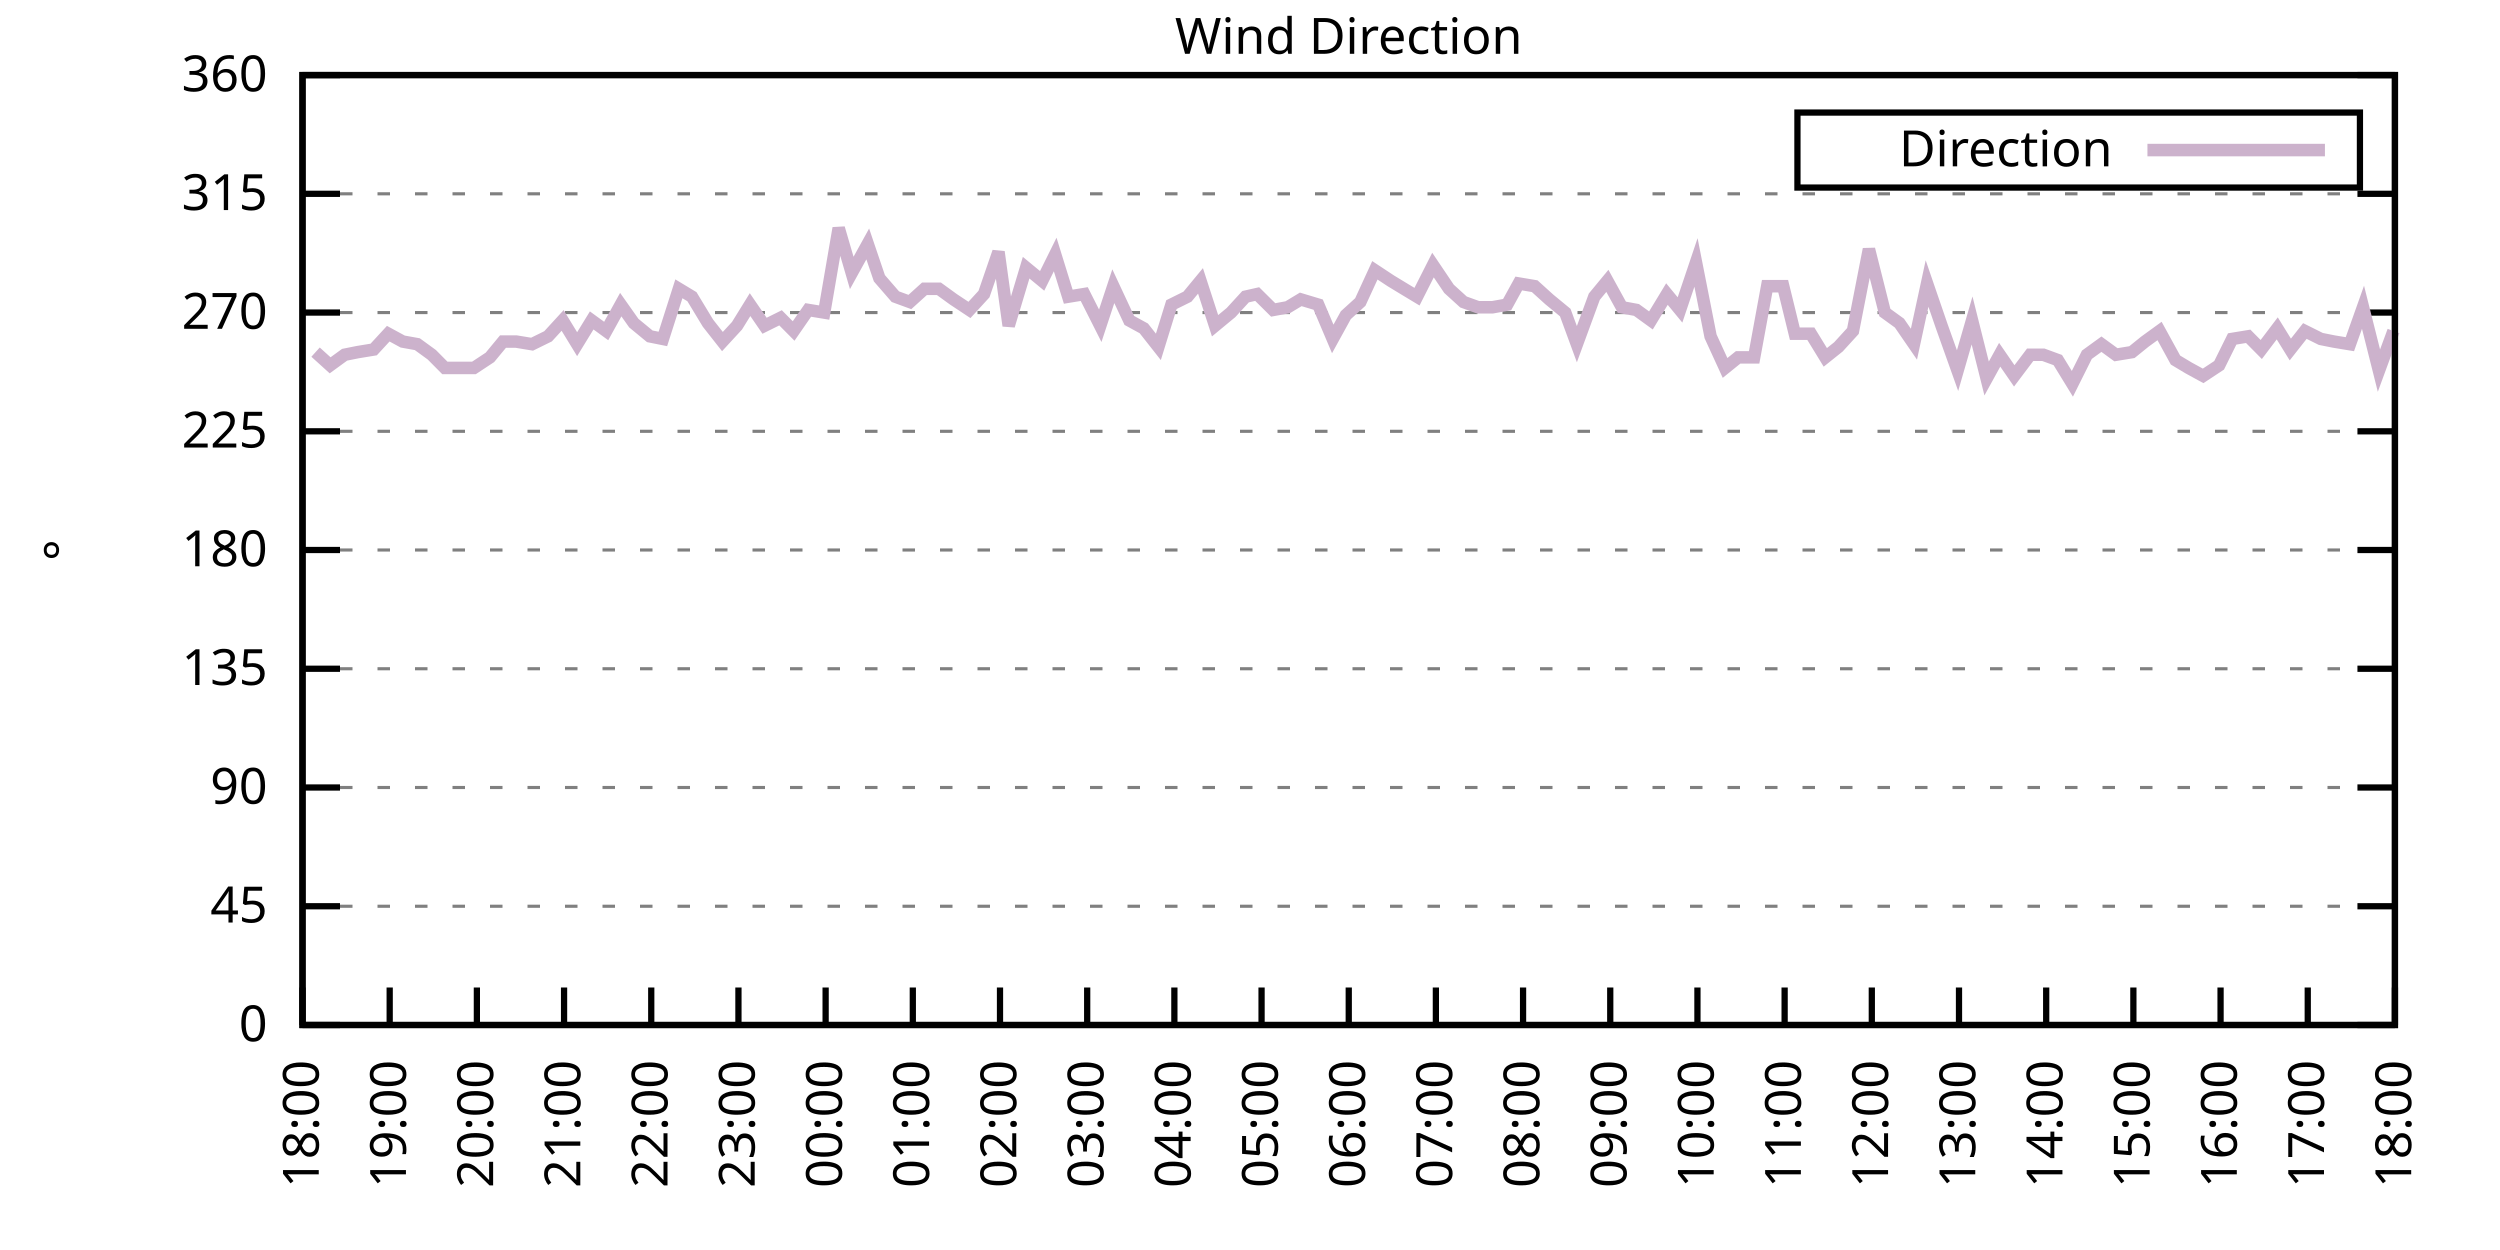
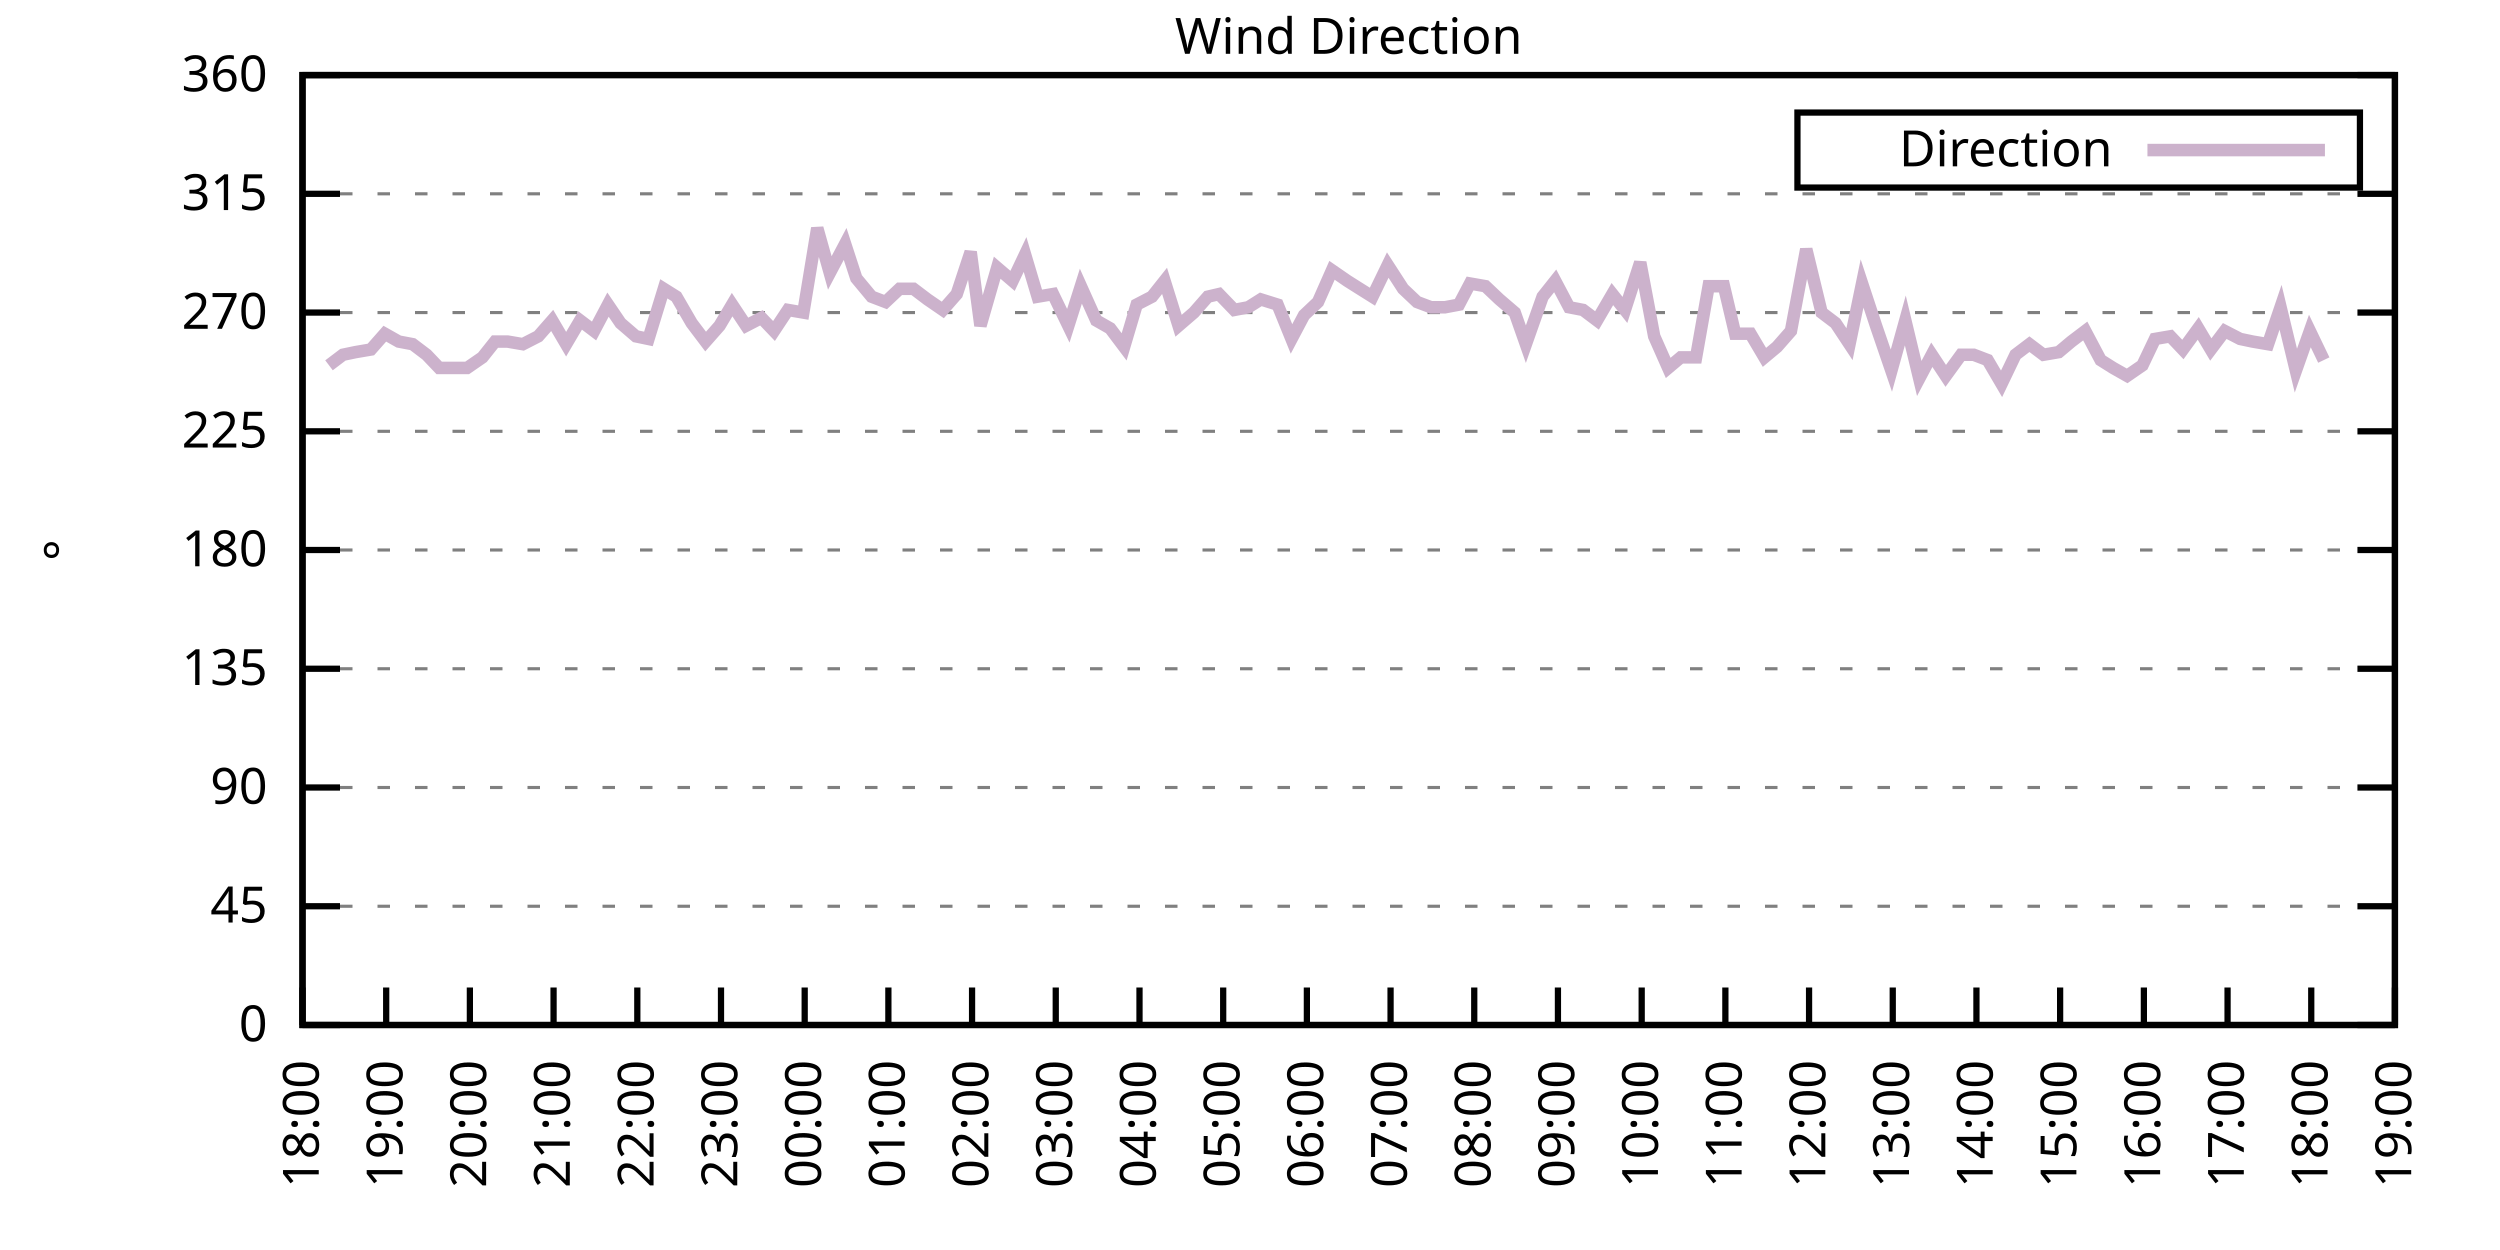
<svg xmlns="http://www.w3.org/2000/svg" xmlns:xlink="http://www.w3.org/1999/xlink" width="400" height="200" viewBox="0 0 400 200">
  <g id="gnuplot_canvas">
    <rect x="0" y="0" width="400" height="200" fill="none" />
    <defs>
      <circle id="gpDot" r="0.5" stroke-width="0.5" stroke="currentColor" />
      <path id="gpPt0" stroke-width="0.333" stroke="currentColor" d="M-1,0 h2 M0,-1 v2" />
      <path id="gpPt1" stroke-width="0.333" stroke="currentColor" d="M-1,-1 L1,1 M1,-1 L-1,1" />
      <path id="gpPt2" stroke-width="0.333" stroke="currentColor" d="M-1,0 L1,0 M0,-1 L0,1 M-1,-1 L1,1 M-1,1 L1,-1" />
      <rect id="gpPt3" stroke-width="0.333" stroke="currentColor" x="-1" y="-1" width="2" height="2" />
      <rect id="gpPt4" stroke-width="0.333" stroke="currentColor" fill="currentColor" x="-1" y="-1" width="2" height="2" />
      <circle id="gpPt5" stroke-width="0.333" stroke="currentColor" cx="0" cy="0" r="1" />
      <use xlink:href="#gpPt5" id="gpPt6" fill="currentColor" stroke="none" />
      <path id="gpPt7" stroke-width="0.333" stroke="currentColor" d="M0,-1.33 L-1.33,0.67 L1.33,0.67 z" />
      <use xlink:href="#gpPt7" id="gpPt8" fill="currentColor" stroke="none" />
      <use xlink:href="#gpPt7" id="gpPt9" stroke="currentColor" transform="rotate(180)" />
      <use xlink:href="#gpPt9" id="gpPt10" fill="currentColor" stroke="none" />
      <use xlink:href="#gpPt3" id="gpPt11" stroke="currentColor" transform="rotate(45)" />
      <use xlink:href="#gpPt11" id="gpPt12" fill="currentColor" stroke="none" />
      <path id="gpPt13" stroke-width="0.333" stroke="currentColor" d="M0,1.330 L1.265,0.411 L0.782,-1.067 L-0.782,-1.076 L-1.265,0.411 z" />
      <use xlink:href="#gpPt13" id="gpPt14" fill="currentColor" stroke="none" />
      <filter id="textbox" filterUnits="objectBoundingBox" x="0" y="0" height="1" width="1">
        <feFlood flood-color="white" flood-opacity="1" result="bgnd" />
        <feComposite in="SourceGraphic" in2="bgnd" operator="atop" />
      </filter>
      <filter id="greybox" filterUnits="objectBoundingBox" x="0" y="0" height="1" width="1">
        <feFlood flood-color="lightgrey" flood-opacity="1" result="grey" />
        <feComposite in="SourceGraphic" in2="grey" operator="atop" />
      </filter>
    </defs>
    <g fill="none" color="white" stroke="currentColor" stroke-width="1.00" stroke-linecap="butt" stroke-linejoin="miter">
</g>
    <g fill="none" color="black" stroke="currentColor" stroke-width="1.00" stroke-linecap="butt" stroke-linejoin="miter">
      <g stroke="none" shape-rendering="crispEdges">
        <polygon fill="rgb(255, 255, 255)" points="48.40,164.00 383.18,164.00 383.18,12.02 48.40,12.02 " />
      </g>
    </g>
    <g fill="none" color="black" stroke="currentColor" stroke-width="1.00" stroke-linecap="butt" stroke-linejoin="miter">
</g>
    <g fill="none" color="black" stroke="black" stroke-width="0.50" stroke-linecap="butt" stroke-linejoin="miter">
</g>
    <g fill="none" color="gray" stroke="currentColor" stroke-width="0.50" stroke-linecap="butt" stroke-linejoin="miter">
      <path stroke="gray" stroke-dasharray="2,4" class="gridline" d="M48.40,164.00 L383.19,164.00  " />
    </g>
    <g fill="none" color="gray" stroke="gray" stroke-width="1.00" stroke-linecap="butt" stroke-linejoin="miter">
</g>
    <g fill="none" color="black" stroke="currentColor" stroke-width="1.00" stroke-linecap="butt" stroke-linejoin="miter">
      <path stroke="black" d="M48.40,164.00 L54.40,164.00 M383.19,164.00 L377.19,164.00  " />
      <g transform="translate(42.80,166.60)" stroke="none" fill="black" font-family="Sans" font-size="8.00" text-anchor="end">
        <text>
          <tspan font-family="Sans"> 0</tspan>
        </text>
      </g>
    </g>
    <g fill="none" color="black" stroke="currentColor" stroke-width="1.00" stroke-linecap="butt" stroke-linejoin="miter">
</g>
    <g fill="none" color="black" stroke="black" stroke-width="0.50" stroke-linecap="butt" stroke-linejoin="miter">
</g>
    <g fill="none" color="gray" stroke="currentColor" stroke-width="0.50" stroke-linecap="butt" stroke-linejoin="miter">
      <path stroke="gray" stroke-dasharray="2,4" class="gridline" d="M48.40,145.00 L383.19,145.00  " />
    </g>
    <g fill="none" color="gray" stroke="gray" stroke-width="1.00" stroke-linecap="butt" stroke-linejoin="miter">
</g>
    <g fill="none" color="black" stroke="currentColor" stroke-width="1.00" stroke-linecap="butt" stroke-linejoin="miter">
      <path stroke="black" d="M48.40,145.00 L54.40,145.00 M383.19,145.00 L377.19,145.00  " />
      <g transform="translate(42.80,147.60)" stroke="none" fill="black" font-family="Sans" font-size="8.00" text-anchor="end">
        <text>
          <tspan font-family="Sans"> 45</tspan>
        </text>
      </g>
    </g>
    <g fill="none" color="black" stroke="currentColor" stroke-width="1.00" stroke-linecap="butt" stroke-linejoin="miter">
</g>
    <g fill="none" color="black" stroke="black" stroke-width="0.50" stroke-linecap="butt" stroke-linejoin="miter">
</g>
    <g fill="none" color="gray" stroke="currentColor" stroke-width="0.50" stroke-linecap="butt" stroke-linejoin="miter">
      <path stroke="gray" stroke-dasharray="2,4" class="gridline" d="M48.40,126.00 L383.19,126.00  " />
    </g>
    <g fill="none" color="gray" stroke="gray" stroke-width="1.00" stroke-linecap="butt" stroke-linejoin="miter">
</g>
    <g fill="none" color="black" stroke="currentColor" stroke-width="1.00" stroke-linecap="butt" stroke-linejoin="miter">
      <path stroke="black" d="M48.40,126.00 L54.40,126.00 M383.19,126.00 L377.19,126.00  " />
      <g transform="translate(42.80,128.60)" stroke="none" fill="black" font-family="Sans" font-size="8.00" text-anchor="end">
        <text>
          <tspan font-family="Sans"> 90</tspan>
        </text>
      </g>
    </g>
    <g fill="none" color="black" stroke="currentColor" stroke-width="1.00" stroke-linecap="butt" stroke-linejoin="miter">
</g>
    <g fill="none" color="black" stroke="black" stroke-width="0.50" stroke-linecap="butt" stroke-linejoin="miter">
</g>
    <g fill="none" color="gray" stroke="currentColor" stroke-width="0.50" stroke-linecap="butt" stroke-linejoin="miter">
      <path stroke="gray" stroke-dasharray="2,4" class="gridline" d="M48.40,107.00 L383.19,107.00  " />
    </g>
    <g fill="none" color="gray" stroke="gray" stroke-width="1.00" stroke-linecap="butt" stroke-linejoin="miter">
</g>
    <g fill="none" color="black" stroke="currentColor" stroke-width="1.00" stroke-linecap="butt" stroke-linejoin="miter">
      <path stroke="black" d="M48.40,107.00 L54.40,107.00 M383.19,107.00 L377.19,107.00  " />
      <g transform="translate(42.80,109.60)" stroke="none" fill="black" font-family="Sans" font-size="8.00" text-anchor="end">
        <text>
          <tspan font-family="Sans"> 135</tspan>
        </text>
      </g>
    </g>
    <g fill="none" color="black" stroke="currentColor" stroke-width="1.00" stroke-linecap="butt" stroke-linejoin="miter">
</g>
    <g fill="none" color="black" stroke="black" stroke-width="0.50" stroke-linecap="butt" stroke-linejoin="miter">
</g>
    <g fill="none" color="gray" stroke="currentColor" stroke-width="0.50" stroke-linecap="butt" stroke-linejoin="miter">
      <path stroke="gray" stroke-dasharray="2,4" class="gridline" d="M48.40,88.00 L383.19,88.00  " />
    </g>
    <g fill="none" color="gray" stroke="gray" stroke-width="1.00" stroke-linecap="butt" stroke-linejoin="miter">
</g>
    <g fill="none" color="black" stroke="currentColor" stroke-width="1.00" stroke-linecap="butt" stroke-linejoin="miter">
      <path stroke="black" d="M48.40,88.00 L54.40,88.00 M383.19,88.00 L377.19,88.00  " />
      <g transform="translate(42.80,90.60)" stroke="none" fill="black" font-family="Sans" font-size="8.00" text-anchor="end">
        <text>
          <tspan font-family="Sans"> 180</tspan>
        </text>
      </g>
    </g>
    <g fill="none" color="black" stroke="currentColor" stroke-width="1.00" stroke-linecap="butt" stroke-linejoin="miter">
</g>
    <g fill="none" color="black" stroke="black" stroke-width="0.50" stroke-linecap="butt" stroke-linejoin="miter">
</g>
    <g fill="none" color="gray" stroke="currentColor" stroke-width="0.50" stroke-linecap="butt" stroke-linejoin="miter">
      <path stroke="gray" stroke-dasharray="2,4" class="gridline" d="M48.40,69.01 L383.19,69.01  " />
    </g>
    <g fill="none" color="gray" stroke="gray" stroke-width="1.00" stroke-linecap="butt" stroke-linejoin="miter">
</g>
    <g fill="none" color="black" stroke="currentColor" stroke-width="1.00" stroke-linecap="butt" stroke-linejoin="miter">
      <path stroke="black" d="M48.40,69.01 L54.40,69.01 M383.19,69.01 L377.19,69.01  " />
      <g transform="translate(42.80,71.61)" stroke="none" fill="black" font-family="Sans" font-size="8.00" text-anchor="end">
        <text>
          <tspan font-family="Sans"> 225</tspan>
        </text>
      </g>
    </g>
    <g fill="none" color="black" stroke="currentColor" stroke-width="1.00" stroke-linecap="butt" stroke-linejoin="miter">
</g>
    <g fill="none" color="black" stroke="black" stroke-width="0.50" stroke-linecap="butt" stroke-linejoin="miter">
</g>
    <g fill="none" color="gray" stroke="currentColor" stroke-width="0.50" stroke-linecap="butt" stroke-linejoin="miter">
      <path stroke="gray" stroke-dasharray="2,4" class="gridline" d="M48.40,50.01 L383.19,50.01  " />
    </g>
    <g fill="none" color="gray" stroke="gray" stroke-width="1.00" stroke-linecap="butt" stroke-linejoin="miter">
</g>
    <g fill="none" color="black" stroke="currentColor" stroke-width="1.00" stroke-linecap="butt" stroke-linejoin="miter">
      <path stroke="black" d="M48.40,50.01 L54.40,50.01 M383.19,50.01 L377.19,50.01  " />
      <g transform="translate(42.80,52.61)" stroke="none" fill="black" font-family="Sans" font-size="8.00" text-anchor="end">
        <text>
          <tspan font-family="Sans"> 270</tspan>
        </text>
      </g>
    </g>
    <g fill="none" color="black" stroke="currentColor" stroke-width="1.00" stroke-linecap="butt" stroke-linejoin="miter">
</g>
    <g fill="none" color="black" stroke="black" stroke-width="0.50" stroke-linecap="butt" stroke-linejoin="miter">
</g>
    <g fill="none" color="gray" stroke="currentColor" stroke-width="0.50" stroke-linecap="butt" stroke-linejoin="miter">
      <path stroke="gray" stroke-dasharray="2,4" class="gridline" d="M48.40,31.01 L383.19,31.01  " />
    </g>
    <g fill="none" color="gray" stroke="gray" stroke-width="1.00" stroke-linecap="butt" stroke-linejoin="miter">
</g>
    <g fill="none" color="black" stroke="currentColor" stroke-width="1.00" stroke-linecap="butt" stroke-linejoin="miter">
      <path stroke="black" d="M48.40,31.01 L54.40,31.01 M383.19,31.01 L377.19,31.01  " />
      <g transform="translate(42.80,33.61)" stroke="none" fill="black" font-family="Sans" font-size="8.00" text-anchor="end">
        <text>
          <tspan font-family="Sans"> 315</tspan>
        </text>
      </g>
    </g>
    <g fill="none" color="black" stroke="currentColor" stroke-width="1.00" stroke-linecap="butt" stroke-linejoin="miter">
</g>
    <g fill="none" color="black" stroke="black" stroke-width="0.50" stroke-linecap="butt" stroke-linejoin="miter">
</g>
    <g fill="none" color="gray" stroke="currentColor" stroke-width="0.50" stroke-linecap="butt" stroke-linejoin="miter">
      <path stroke="gray" stroke-dasharray="2,4" class="gridline" d="M48.40,12.01 L383.19,12.01  " />
    </g>
    <g fill="none" color="gray" stroke="gray" stroke-width="1.00" stroke-linecap="butt" stroke-linejoin="miter">
</g>
    <g fill="none" color="black" stroke="currentColor" stroke-width="1.00" stroke-linecap="butt" stroke-linejoin="miter">
      <path stroke="black" d="M48.40,12.01 L54.40,12.01 M383.19,12.01 L377.19,12.01  " />
      <g transform="translate(42.80,14.61)" stroke="none" fill="black" font-family="Sans" font-size="8.00" text-anchor="end">
        <text>
          <tspan font-family="Sans"> 360</tspan>
        </text>
      </g>
    </g>
    <g fill="none" color="black" stroke="currentColor" stroke-width="1.00" stroke-linecap="butt" stroke-linejoin="miter">
      <path stroke="black" d="M48.40,164.00 L48.40,158.00  " />
      <g transform="translate(51.00,169.60) rotate(270.00)" stroke="none" fill="black" font-family="Sans" font-size="8.00" text-anchor="end">
        <text>
          <tspan font-family="Sans">18:00</tspan>
        </text>
      </g>
    </g>
    <g fill="none" color="black" stroke="currentColor" stroke-width="1.00" stroke-linecap="butt" stroke-linejoin="miter">
-       <path stroke="black" d="M62.35,164.00 L62.35,158.00  " />
-       <g transform="translate(64.95,169.60) rotate(270.00)" stroke="none" fill="black" font-family="Sans" font-size="8.00" text-anchor="end">
+       <path stroke="black" d="M61.79,164.00 L61.79,158.00  " />
+       <g transform="translate(64.39,169.60) rotate(270.00)" stroke="none" fill="black" font-family="Sans" font-size="8.00" text-anchor="end">
        <text>
          <tspan font-family="Sans">19:00</tspan>
        </text>
      </g>
    </g>
    <g fill="none" color="black" stroke="currentColor" stroke-width="1.00" stroke-linecap="butt" stroke-linejoin="miter">
-       <path stroke="black" d="M76.30,164.00 L76.30,158.00  " />
-       <g transform="translate(78.90,169.60) rotate(270.00)" stroke="none" fill="black" font-family="Sans" font-size="8.00" text-anchor="end">
+       <path stroke="black" d="M75.18,164.00 L75.18,158.00  " />
+       <g transform="translate(77.78,169.60) rotate(270.00)" stroke="none" fill="black" font-family="Sans" font-size="8.00" text-anchor="end">
        <text>
          <tspan font-family="Sans">20:00</tspan>
        </text>
      </g>
    </g>
    <g fill="none" color="black" stroke="currentColor" stroke-width="1.00" stroke-linecap="butt" stroke-linejoin="miter">
-       <path stroke="black" d="M90.25,164.00 L90.25,158.00  " />
-       <g transform="translate(92.85,169.60) rotate(270.00)" stroke="none" fill="black" font-family="Sans" font-size="8.00" text-anchor="end">
+       <path stroke="black" d="M88.57,164.00 L88.57,158.00  " />
+       <g transform="translate(91.17,169.60) rotate(270.00)" stroke="none" fill="black" font-family="Sans" font-size="8.00" text-anchor="end">
        <text>
          <tspan font-family="Sans">21:00</tspan>
        </text>
      </g>
    </g>
    <g fill="none" color="black" stroke="currentColor" stroke-width="1.00" stroke-linecap="butt" stroke-linejoin="miter">
-       <path stroke="black" d="M104.20,164.00 L104.20,158.00  " />
-       <g transform="translate(106.80,169.60) rotate(270.00)" stroke="none" fill="black" font-family="Sans" font-size="8.00" text-anchor="end">
+       <path stroke="black" d="M101.97,164.00 L101.97,158.00  " />
+       <g transform="translate(104.57,169.60) rotate(270.00)" stroke="none" fill="black" font-family="Sans" font-size="8.00" text-anchor="end">
        <text>
          <tspan font-family="Sans">22:00</tspan>
        </text>
      </g>
    </g>
    <g fill="none" color="black" stroke="currentColor" stroke-width="1.00" stroke-linecap="butt" stroke-linejoin="miter">
-       <path stroke="black" d="M118.15,164.00 L118.15,158.00  " />
-       <g transform="translate(120.75,169.60) rotate(270.00)" stroke="none" fill="black" font-family="Sans" font-size="8.00" text-anchor="end">
+       <path stroke="black" d="M115.36,164.00 L115.36,158.00  " />
+       <g transform="translate(117.96,169.60) rotate(270.00)" stroke="none" fill="black" font-family="Sans" font-size="8.00" text-anchor="end">
        <text>
          <tspan font-family="Sans">23:00</tspan>
        </text>
      </g>
    </g>
    <g fill="none" color="black" stroke="currentColor" stroke-width="1.00" stroke-linecap="butt" stroke-linejoin="miter">
-       <path stroke="black" d="M132.10,164.00 L132.10,158.00  " />
-       <g transform="translate(134.70,169.60) rotate(270.00)" stroke="none" fill="black" font-family="Sans" font-size="8.00" text-anchor="end">
+       <path stroke="black" d="M128.75,164.00 L128.75,158.00  " />
+       <g transform="translate(131.35,169.60) rotate(270.00)" stroke="none" fill="black" font-family="Sans" font-size="8.00" text-anchor="end">
        <text>
          <tspan font-family="Sans">00:00</tspan>
        </text>
      </g>
    </g>
    <g fill="none" color="black" stroke="currentColor" stroke-width="1.00" stroke-linecap="butt" stroke-linejoin="miter">
-       <path stroke="black" d="M146.05,164.00 L146.05,158.00  " />
-       <g transform="translate(148.65,169.60) rotate(270.00)" stroke="none" fill="black" font-family="Sans" font-size="8.00" text-anchor="end">
+       <path stroke="black" d="M142.14,164.00 L142.14,158.00  " />
+       <g transform="translate(144.74,169.60) rotate(270.00)" stroke="none" fill="black" font-family="Sans" font-size="8.00" text-anchor="end">
        <text>
          <tspan font-family="Sans">01:00</tspan>
        </text>
      </g>
    </g>
    <g fill="none" color="black" stroke="currentColor" stroke-width="1.00" stroke-linecap="butt" stroke-linejoin="miter">
-       <path stroke="black" d="M160.00,164.00 L160.00,158.00  " />
-       <g transform="translate(162.60,169.60) rotate(270.00)" stroke="none" fill="black" font-family="Sans" font-size="8.00" text-anchor="end">
+       <path stroke="black" d="M155.53,164.00 L155.53,158.00  " />
+       <g transform="translate(158.13,169.60) rotate(270.00)" stroke="none" fill="black" font-family="Sans" font-size="8.00" text-anchor="end">
        <text>
          <tspan font-family="Sans">02:00</tspan>
        </text>
      </g>
    </g>
    <g fill="none" color="black" stroke="currentColor" stroke-width="1.00" stroke-linecap="butt" stroke-linejoin="miter">
-       <path stroke="black" d="M173.95,164.00 L173.95,158.00  " />
-       <g transform="translate(176.55,169.60) rotate(270.00)" stroke="none" fill="black" font-family="Sans" font-size="8.00" text-anchor="end">
+       <path stroke="black" d="M168.92,164.00 L168.92,158.00  " />
+       <g transform="translate(171.52,169.60) rotate(270.00)" stroke="none" fill="black" font-family="Sans" font-size="8.00" text-anchor="end">
        <text>
          <tspan font-family="Sans">03:00</tspan>
        </text>
      </g>
    </g>
    <g fill="none" color="black" stroke="currentColor" stroke-width="1.00" stroke-linecap="butt" stroke-linejoin="miter">
-       <path stroke="black" d="M187.90,164.00 L187.90,158.00  " />
-       <g transform="translate(190.50,169.60) rotate(270.00)" stroke="none" fill="black" font-family="Sans" font-size="8.00" text-anchor="end">
+       <path stroke="black" d="M182.32,164.00 L182.32,158.00  " />
+       <g transform="translate(184.92,169.60) rotate(270.00)" stroke="none" fill="black" font-family="Sans" font-size="8.00" text-anchor="end">
        <text>
          <tspan font-family="Sans">04:00</tspan>
        </text>
      </g>
    </g>
    <g fill="none" color="black" stroke="currentColor" stroke-width="1.00" stroke-linecap="butt" stroke-linejoin="miter">
-       <path stroke="black" d="M201.85,164.00 L201.85,158.00  " />
-       <g transform="translate(204.45,169.60) rotate(270.00)" stroke="none" fill="black" font-family="Sans" font-size="8.00" text-anchor="end">
+       <path stroke="black" d="M195.71,164.00 L195.71,158.00  " />
+       <g transform="translate(198.31,169.60) rotate(270.00)" stroke="none" fill="black" font-family="Sans" font-size="8.00" text-anchor="end">
        <text>
          <tspan font-family="Sans">05:00</tspan>
        </text>
      </g>
    </g>
    <g fill="none" color="black" stroke="currentColor" stroke-width="1.00" stroke-linecap="butt" stroke-linejoin="miter">
-       <path stroke="black" d="M215.80,164.00 L215.80,158.00  " />
-       <g transform="translate(218.40,169.60) rotate(270.00)" stroke="none" fill="black" font-family="Sans" font-size="8.00" text-anchor="end">
+       <path stroke="black" d="M209.10,164.00 L209.10,158.00  " />
+       <g transform="translate(211.70,169.60) rotate(270.00)" stroke="none" fill="black" font-family="Sans" font-size="8.00" text-anchor="end">
        <text>
          <tspan font-family="Sans">06:00</tspan>
        </text>
      </g>
    </g>
    <g fill="none" color="black" stroke="currentColor" stroke-width="1.00" stroke-linecap="butt" stroke-linejoin="miter">
-       <path stroke="black" d="M229.74,164.00 L229.74,158.00  " />
-       <g transform="translate(232.34,169.60) rotate(270.00)" stroke="none" fill="black" font-family="Sans" font-size="8.00" text-anchor="end">
+       <path stroke="black" d="M222.49,164.00 L222.49,158.00  " />
+       <g transform="translate(225.09,169.60) rotate(270.00)" stroke="none" fill="black" font-family="Sans" font-size="8.00" text-anchor="end">
        <text>
          <tspan font-family="Sans">07:00</tspan>
        </text>
      </g>
    </g>
    <g fill="none" color="black" stroke="currentColor" stroke-width="1.00" stroke-linecap="butt" stroke-linejoin="miter">
-       <path stroke="black" d="M243.69,164.00 L243.69,158.00  " />
-       <g transform="translate(246.29,169.60) rotate(270.00)" stroke="none" fill="black" font-family="Sans" font-size="8.00" text-anchor="end">
+       <path stroke="black" d="M235.88,164.00 L235.88,158.00  " />
+       <g transform="translate(238.48,169.60) rotate(270.00)" stroke="none" fill="black" font-family="Sans" font-size="8.00" text-anchor="end">
        <text>
          <tspan font-family="Sans">08:00</tspan>
        </text>
      </g>
    </g>
    <g fill="none" color="black" stroke="currentColor" stroke-width="1.00" stroke-linecap="butt" stroke-linejoin="miter">
-       <path stroke="black" d="M257.64,164.00 L257.64,158.00  " />
-       <g transform="translate(260.24,169.60) rotate(270.00)" stroke="none" fill="black" font-family="Sans" font-size="8.00" text-anchor="end">
+       <path stroke="black" d="M249.27,164.00 L249.27,158.00  " />
+       <g transform="translate(251.87,169.60) rotate(270.00)" stroke="none" fill="black" font-family="Sans" font-size="8.00" text-anchor="end">
        <text>
          <tspan font-family="Sans">09:00</tspan>
        </text>
      </g>
    </g>
    <g fill="none" color="black" stroke="currentColor" stroke-width="1.00" stroke-linecap="butt" stroke-linejoin="miter">
-       <path stroke="black" d="M271.59,164.00 L271.59,158.00  " />
-       <g transform="translate(274.19,169.60) rotate(270.00)" stroke="none" fill="black" font-family="Sans" font-size="8.00" text-anchor="end">
+       <path stroke="black" d="M262.67,164.00 L262.67,158.00  " />
+       <g transform="translate(265.27,169.60) rotate(270.00)" stroke="none" fill="black" font-family="Sans" font-size="8.00" text-anchor="end">
        <text>
          <tspan font-family="Sans">10:00</tspan>
        </text>
      </g>
    </g>
    <g fill="none" color="black" stroke="currentColor" stroke-width="1.00" stroke-linecap="butt" stroke-linejoin="miter">
-       <path stroke="black" d="M285.54,164.00 L285.54,158.00  " />
-       <g transform="translate(288.14,169.60) rotate(270.00)" stroke="none" fill="black" font-family="Sans" font-size="8.00" text-anchor="end">
+       <path stroke="black" d="M276.06,164.00 L276.06,158.00  " />
+       <g transform="translate(278.66,169.60) rotate(270.00)" stroke="none" fill="black" font-family="Sans" font-size="8.00" text-anchor="end">
        <text>
          <tspan font-family="Sans">11:00</tspan>
        </text>
      </g>
    </g>
    <g fill="none" color="black" stroke="currentColor" stroke-width="1.00" stroke-linecap="butt" stroke-linejoin="miter">
-       <path stroke="black" d="M299.49,164.00 L299.49,158.00  " />
-       <g transform="translate(302.09,169.60) rotate(270.00)" stroke="none" fill="black" font-family="Sans" font-size="8.00" text-anchor="end">
+       <path stroke="black" d="M289.45,164.00 L289.45,158.00  " />
+       <g transform="translate(292.05,169.60) rotate(270.00)" stroke="none" fill="black" font-family="Sans" font-size="8.00" text-anchor="end">
        <text>
          <tspan font-family="Sans">12:00</tspan>
        </text>
      </g>
    </g>
    <g fill="none" color="black" stroke="currentColor" stroke-width="1.00" stroke-linecap="butt" stroke-linejoin="miter">
-       <path stroke="black" d="M313.44,164.00 L313.44,158.00  " />
-       <g transform="translate(316.04,169.60) rotate(270.00)" stroke="none" fill="black" font-family="Sans" font-size="8.00" text-anchor="end">
+       <path stroke="black" d="M302.84,164.00 L302.84,158.00  " />
+       <g transform="translate(305.44,169.60) rotate(270.00)" stroke="none" fill="black" font-family="Sans" font-size="8.00" text-anchor="end">
        <text>
          <tspan font-family="Sans">13:00</tspan>
        </text>
      </g>
    </g>
    <g fill="none" color="black" stroke="currentColor" stroke-width="1.00" stroke-linecap="butt" stroke-linejoin="miter">
-       <path stroke="black" d="M327.39,164.00 L327.39,158.00  " />
-       <g transform="translate(329.99,169.60) rotate(270.00)" stroke="none" fill="black" font-family="Sans" font-size="8.00" text-anchor="end">
+       <path stroke="black" d="M316.23,164.00 L316.23,158.00  " />
+       <g transform="translate(318.83,169.60) rotate(270.00)" stroke="none" fill="black" font-family="Sans" font-size="8.00" text-anchor="end">
        <text>
          <tspan font-family="Sans">14:00</tspan>
        </text>
      </g>
    </g>
    <g fill="none" color="black" stroke="currentColor" stroke-width="1.00" stroke-linecap="butt" stroke-linejoin="miter">
-       <path stroke="black" d="M341.34,164.00 L341.34,158.00  " />
-       <g transform="translate(343.94,169.60) rotate(270.00)" stroke="none" fill="black" font-family="Sans" font-size="8.00" text-anchor="end">
+       <path stroke="black" d="M329.62,164.00 L329.62,158.00  " />
+       <g transform="translate(332.22,169.60) rotate(270.00)" stroke="none" fill="black" font-family="Sans" font-size="8.00" text-anchor="end">
        <text>
          <tspan font-family="Sans">15:00</tspan>
        </text>
      </g>
    </g>
    <g fill="none" color="black" stroke="currentColor" stroke-width="1.00" stroke-linecap="butt" stroke-linejoin="miter">
-       <path stroke="black" d="M355.29,164.00 L355.29,158.00  " />
-       <g transform="translate(357.89,169.60) rotate(270.00)" stroke="none" fill="black" font-family="Sans" font-size="8.00" text-anchor="end">
+       <path stroke="black" d="M343.02,164.00 L343.02,158.00  " />
+       <g transform="translate(345.62,169.60) rotate(270.00)" stroke="none" fill="black" font-family="Sans" font-size="8.00" text-anchor="end">
        <text>
          <tspan font-family="Sans">16:00</tspan>
        </text>
      </g>
    </g>
    <g fill="none" color="black" stroke="currentColor" stroke-width="1.00" stroke-linecap="butt" stroke-linejoin="miter">
-       <path stroke="black" d="M369.24,164.00 L369.24,158.00  " />
-       <g transform="translate(371.84,169.60) rotate(270.00)" stroke="none" fill="black" font-family="Sans" font-size="8.00" text-anchor="end">
+       <path stroke="black" d="M356.41,164.00 L356.41,158.00  " />
+       <g transform="translate(359.01,169.60) rotate(270.00)" stroke="none" fill="black" font-family="Sans" font-size="8.00" text-anchor="end">
        <text>
          <tspan font-family="Sans">17:00</tspan>
+         </text>
+       </g>
+     </g>
+     <g fill="none" color="black" stroke="currentColor" stroke-width="1.00" stroke-linecap="butt" stroke-linejoin="miter">
+       <path stroke="black" d="M369.80,164.00 L369.80,158.00  " />
+       <g transform="translate(372.40,169.60) rotate(270.00)" stroke="none" fill="black" font-family="Sans" font-size="8.00" text-anchor="end">
+         <text>
+           <tspan font-family="Sans">18:00</tspan>
        </text>
      </g>
    </g>
    <g fill="none" color="black" stroke="currentColor" stroke-width="1.00" stroke-linecap="butt" stroke-linejoin="miter">
      <path stroke="black" d="M383.19,164.00 L383.19,158.00  " />
      <g transform="translate(385.79,169.60) rotate(270.00)" stroke="none" fill="black" font-family="Sans" font-size="8.00" text-anchor="end">
        <text>
-           <tspan font-family="Sans">18:00</tspan>
+           <tspan font-family="Sans">19:00</tspan>
        </text>
      </g>
    </g>
    <g fill="none" color="black" stroke="currentColor" stroke-width="1.00" stroke-linecap="butt" stroke-linejoin="miter">
</g>
    <g fill="none" color="black" stroke="currentColor" stroke-width="1.00" stroke-linecap="butt" stroke-linejoin="miter">
      <path stroke="black" d="M48.40,12.01 L48.40,164.00 L383.19,164.00 L383.19,12.01 L48.40,12.01 Z  " />
    </g>
    <g fill="none" color="black" stroke="currentColor" stroke-width="1.00" stroke-linecap="butt" stroke-linejoin="miter">
</g>
    <g fill="none" color="black" stroke="currentColor" stroke-width="1.00" stroke-linecap="butt" stroke-linejoin="miter">
      <path stroke="black" d="M287.59,30.01 L287.59,18.01 L377.59,18.01 L377.59,30.01 L287.59,30.01 Z  " />
    </g>
    <g id="Wind_direction_plot_1">
      <g fill="none" color="white" stroke="black" stroke-width="2.00" stroke-linecap="butt" stroke-linejoin="miter">
</g>
      <g fill="none" color="black" stroke="currentColor" stroke-width="2.00" stroke-linecap="butt" stroke-linejoin="miter">
        <g transform="translate(337.99,26.61)" stroke="none" fill="black" font-family="Sans" font-size="8.00" text-anchor="end">
          <text>
            <tspan font-family="Sans">Direction</tspan>
          </text>
        </g>
      </g>
      <g fill="none" color="black" stroke="currentColor" stroke-width="2.00" stroke-linecap="butt" stroke-linejoin="miter">
-         <path stroke="rgb(204, 178, 204)" d="M343.59,24.01 L371.99,24.01 M50.49,56.34 L52.82,58.45 L55.14,56.76 L57.23,56.34 L59.79,55.92 L62.12,53.39   L64.44,54.65 L66.77,55.07 L69.09,56.76 L71.18,58.87 L73.74,58.87 L75.83,58.87 L78.39,57.18 L80.48,54.65   L82.58,54.65 L85.13,55.07 L87.69,53.81 L90.02,51.27 L92.34,55.07 L94.67,51.27 L96.99,52.96 L99.32,48.74   L101.41,51.70 L103.97,53.81 L106.06,54.23 L108.62,46.21 L110.71,47.47 L113.27,51.70 L115.59,54.65 L117.92,52.12   L120.01,48.74 L122.33,52.12 L124.89,50.85 L126.98,52.96 L129.31,49.59 L131.87,50.01 L134.19,36.50 L136.28,43.67   L138.84,39.03 L140.70,44.52 L143.26,47.47 L145.58,48.32 L147.91,46.21 L150.23,46.21 L152.56,47.90 L155.11,49.59   L157.44,47.05 L159.76,40.30 L161.39,52.12 L164.18,42.83 L166.74,44.94 L168.83,40.72 L170.92,47.47 L173.48,47.05   L176.04,52.12 L178.13,45.79 L180.69,51.27 L183.01,52.54 L185.34,55.50 L187.43,48.74 L189.99,47.47 L192.08,44.94   L194.41,52.12 L196.96,50.01 L199.29,47.47 L201.15,47.05 L203.71,49.59 L206.03,49.16 L208.12,47.90 L210.91,48.74   L213.24,54.23 L215.33,50.43 L217.65,48.32 L219.98,43.25 L222.54,44.94 L224.63,46.21 L226.72,47.47 L229.28,42.41   L231.84,46.21 L234.16,48.32 L236.49,49.16 L238.81,49.16 L241.14,48.74 L243.00,45.36 L245.55,45.79 L247.88,47.90   L250.44,50.01 L252.30,55.07 L255.09,47.47 L257.18,44.94 L259.50,49.16 L261.83,49.59 L264.15,51.27 L266.71,47.05   L268.80,49.59 L271.36,41.99 L273.69,53.81 L276.01,58.87 L278.10,57.18 L280.66,57.18 L282.75,45.79 L285.31,45.79   L287.17,53.39 L289.73,53.39 L292.05,57.18 L294.15,55.50 L296.47,52.96 L299.03,39.87 L301.58,50.01 L303.91,51.70   L306.23,55.07 L308.33,45.36 L310.65,52.12 L313.21,59.30 L315.53,51.27 L317.86,60.56 L319.95,56.76 L322.28,60.14   L324.83,56.76 L326.93,56.76 L329.25,57.61 L331.58,61.41 L333.90,56.76 L336.23,55.07 L338.55,56.76 L341.11,56.34   L343.20,54.65 L345.53,52.96 L348.08,57.61 L350.18,58.87 L352.50,60.14 L355.06,58.45 L357.15,54.23 L359.71,53.81   L361.80,55.92 L364.36,52.54 L366.45,55.92 L368.78,52.96 L371.33,54.23 L373.43,54.65 L375.98,55.07 L378.08,49.16   L380.63,59.30 L382.96,52.96  " />
+         <path stroke="rgb(204, 178, 204)" d="M343.59,24.01 L371.99,24.01 M52.64,58.45 L54.87,56.76 L56.88,56.34 L59.34,55.92 L61.57,53.39 L63.80,54.65   L66.03,55.07 L68.26,56.76 L70.27,58.87 L72.73,58.87 L74.74,58.87 L77.19,57.18 L79.20,54.65 L81.21,54.65   L83.66,55.07 L86.12,53.81 L88.35,51.27 L90.58,55.07 L92.82,51.27 L95.05,52.96 L97.28,48.74 L99.29,51.70   L101.74,53.81 L103.75,54.23 L106.21,46.21 L108.22,47.47 L110.67,51.70 L112.90,54.65 L115.13,52.12 L117.14,48.74   L119.38,52.12 L121.83,50.85 L123.84,52.96 L126.07,49.59 L128.53,50.01 L130.76,36.50 L132.77,43.67 L135.22,39.03   L137.01,44.52 L139.46,47.47 L141.69,48.32 L143.93,46.21 L146.16,46.21 L148.39,47.90 L150.85,49.59 L153.08,47.05   L155.31,40.30 L156.87,52.12 L159.55,42.83 L162.01,44.94 L164.01,40.72 L166.02,47.47 L168.48,47.05 L170.93,52.12   L172.94,45.79 L175.40,51.27 L177.63,52.54 L179.86,55.50 L181.87,48.74 L184.32,47.47 L186.33,44.94 L188.57,52.12   L191.02,50.01 L193.25,47.47 L195.04,47.05 L197.49,49.59 L199.73,49.16 L201.73,47.90 L204.41,48.74 L206.64,54.23   L208.65,50.43 L210.88,48.32 L213.12,43.25 L215.57,44.94 L217.58,46.21 L219.59,47.47 L222.04,42.41 L224.50,46.21   L226.73,48.32 L228.96,49.16 L231.20,49.16 L233.43,48.74 L235.21,45.36 L237.67,45.79 L239.90,47.90 L242.36,50.01   L244.14,55.07 L246.82,47.47 L248.83,44.94 L251.06,49.16 L253.29,49.59 L255.52,51.27 L257.98,47.05 L259.99,49.59   L262.44,41.99 L264.67,53.81 L266.91,58.87 L268.92,57.18 L271.37,57.18 L273.38,45.79 L275.83,45.79 L277.62,53.39   L280.07,53.39 L282.31,57.18 L284.32,55.50 L286.55,52.96 L289.00,39.87 L291.46,50.01 L293.69,51.70 L295.92,55.07   L297.93,45.36 L300.16,52.12 L302.62,59.30 L304.85,51.27 L307.08,60.56 L309.09,56.76 L311.32,60.14 L313.78,56.76   L315.79,56.76 L318.02,57.61 L320.25,61.41 L322.48,56.76 L324.71,55.07 L326.95,56.76 L329.40,56.34 L331.41,54.65   L333.64,52.96 L336.10,57.61 L338.10,58.87 L340.34,60.14 L342.79,58.45 L344.80,54.23 L347.26,53.81 L349.26,55.92   L351.72,52.54 L353.73,55.92 L355.96,52.96 L358.42,54.23 L360.42,54.65 L362.88,55.07 L364.89,49.16 L367.34,59.30   L369.58,52.96 L371.81,57.61  " />
      </g>
    </g>
    <g fill="none" color="black" stroke="currentColor" stroke-width="2.00" stroke-linecap="butt" stroke-linejoin="miter">
</g>
    <g fill="none" color="black" stroke="black" stroke-width="1.00" stroke-linecap="butt" stroke-linejoin="miter">
</g>
    <g fill="none" color="black" stroke="currentColor" stroke-width="1.00" stroke-linecap="butt" stroke-linejoin="miter">
      <path stroke="black" d="M48.40,12.01 L48.40,164.00 L383.19,164.00 L383.19,12.01 L48.40,12.01 Z  " />
      <g transform="translate(12.80,88.01) rotate(270.00)" stroke="none" fill="black" font-family="Sans" font-size="8.00" text-anchor="middle">
        <text>
          <tspan font-family="Sans">°</tspan>
        </text>
      </g>
    </g>
    <g fill="none" color="black" stroke="currentColor" stroke-width="1.00" stroke-linecap="butt" stroke-linejoin="miter">
</g>
    <g fill="none" color="black" stroke="currentColor" stroke-width="1.00" stroke-linecap="butt" stroke-linejoin="miter">
      <g transform="translate(215.79,8.61)" stroke="none" fill="black" font-family="Sans" font-size="8.00" text-anchor="middle">
        <text>
          <tspan font-family="Sans">Wind Direction</tspan>
        </text>
      </g>
    </g>
    <g fill="none" color="black" stroke="currentColor" stroke-width="1.00" stroke-linecap="butt" stroke-linejoin="miter">
</g>
  </g>
</svg>
